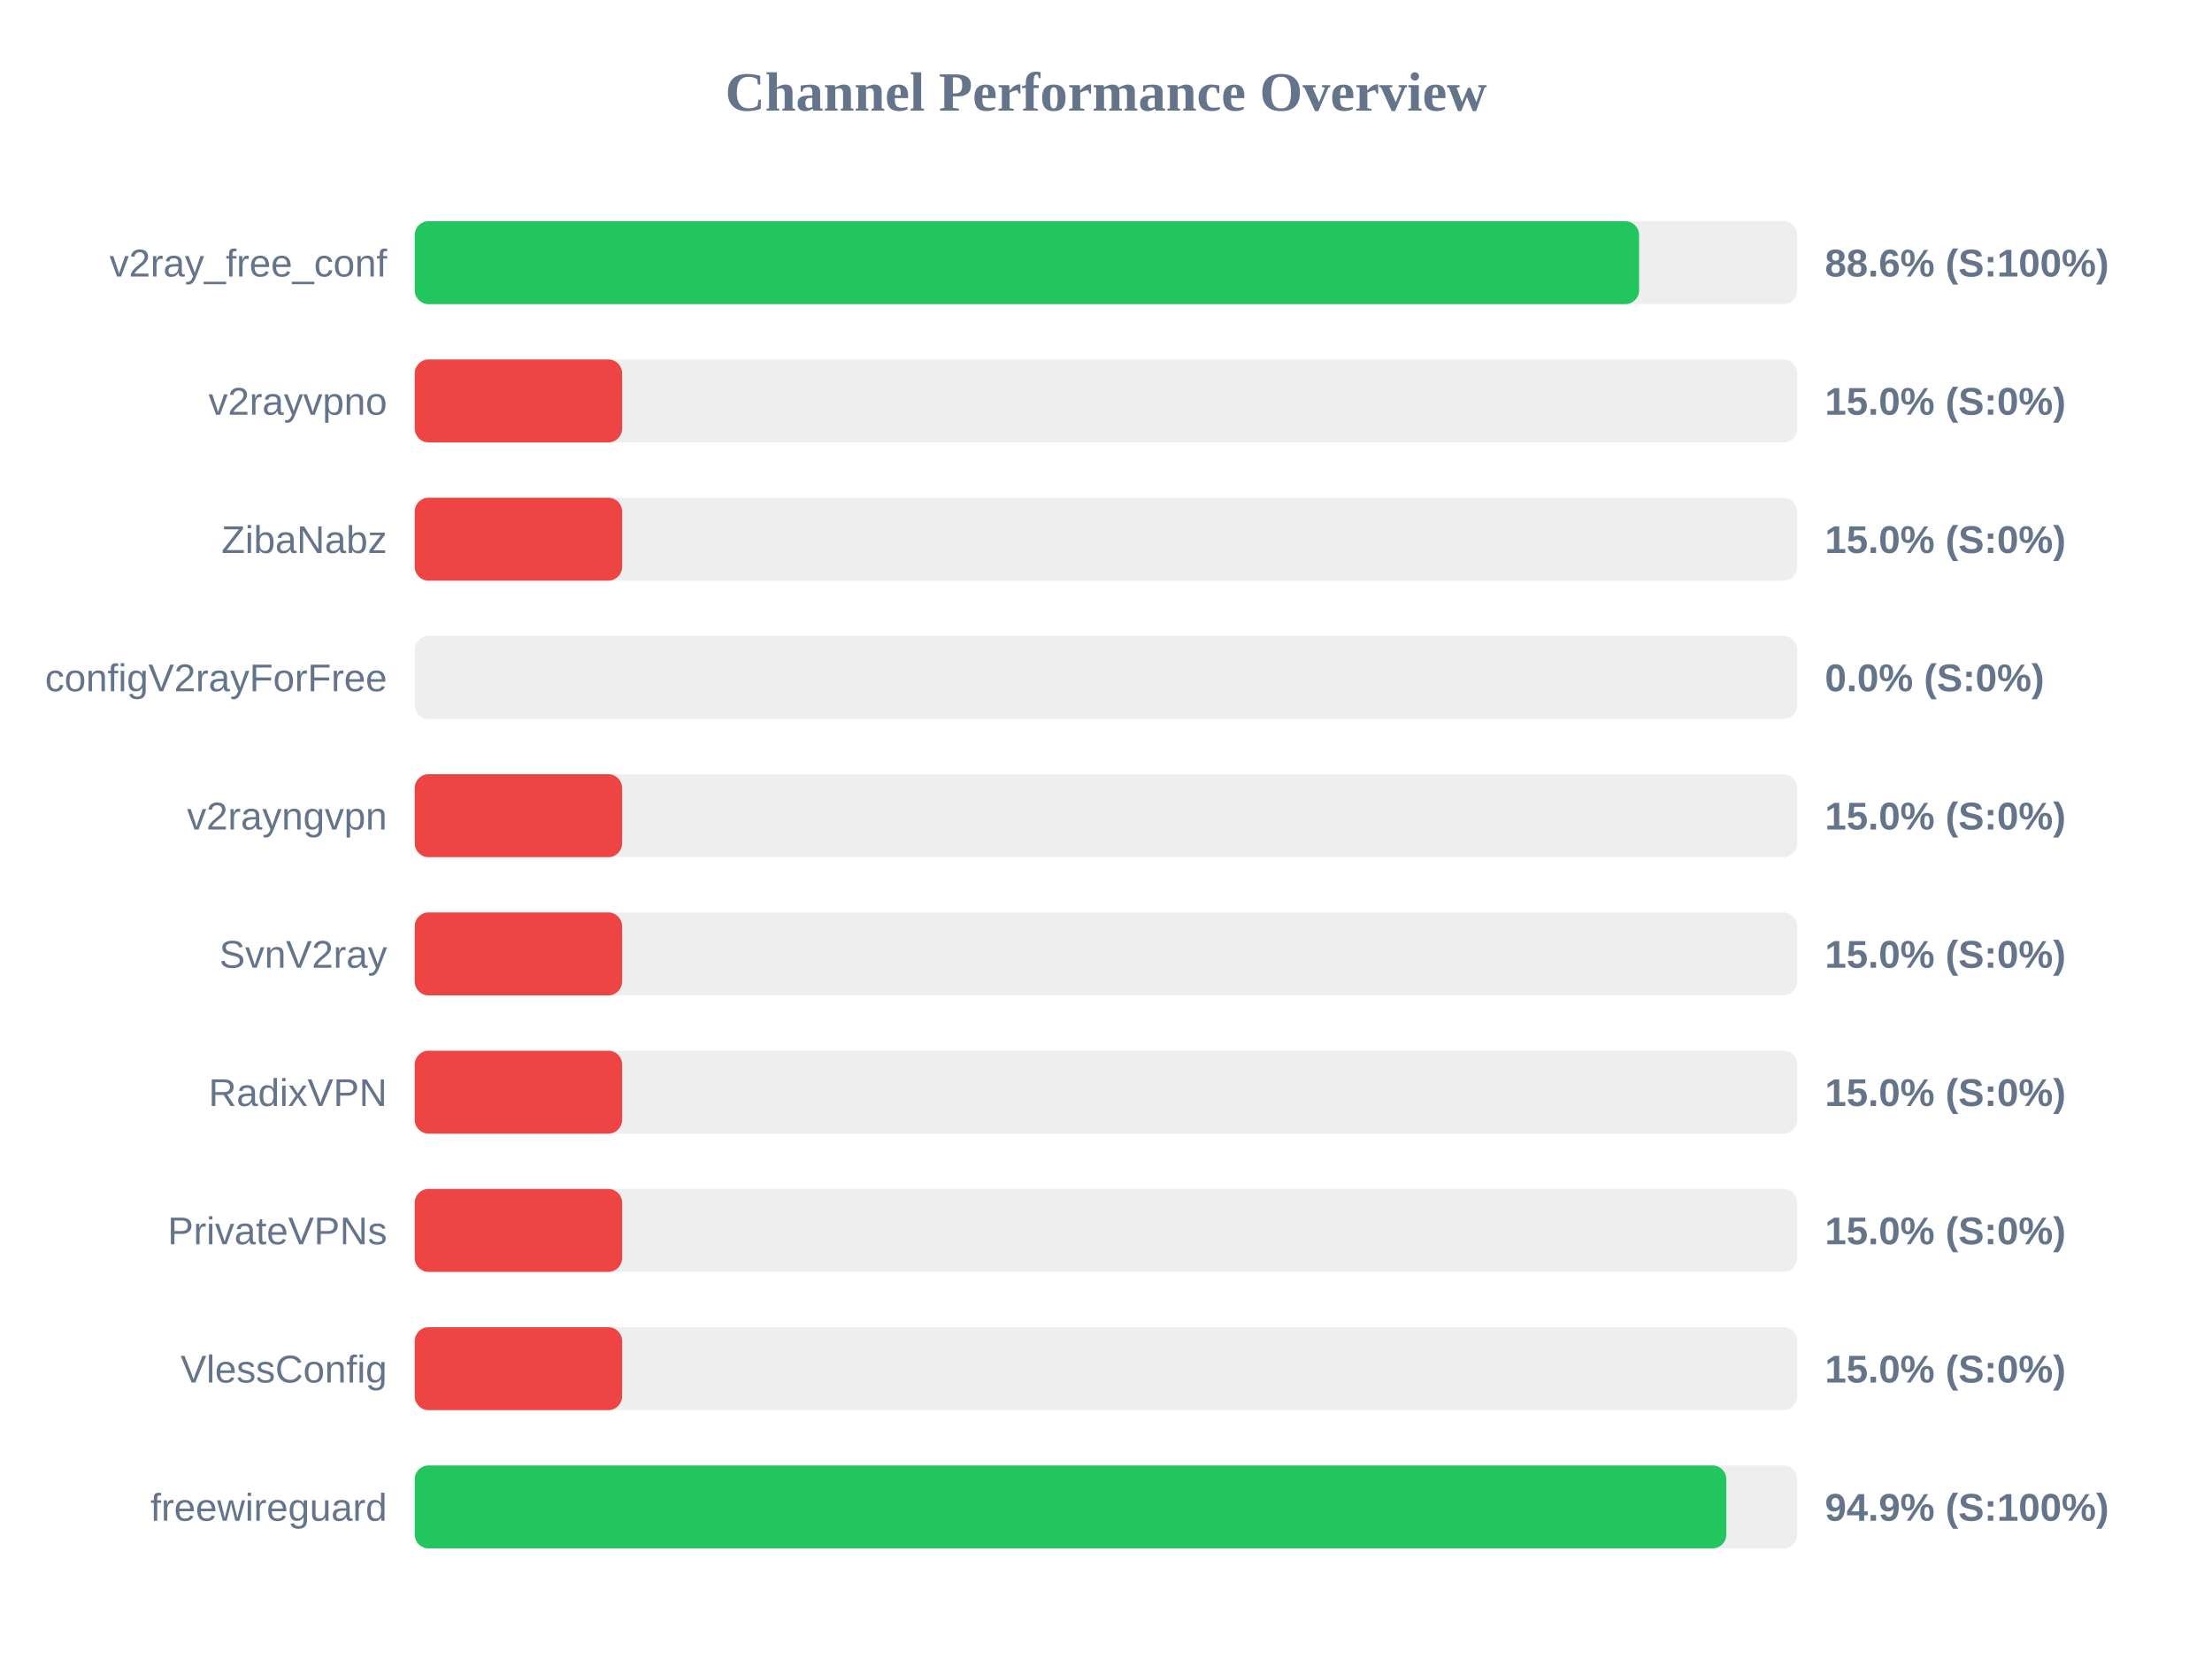
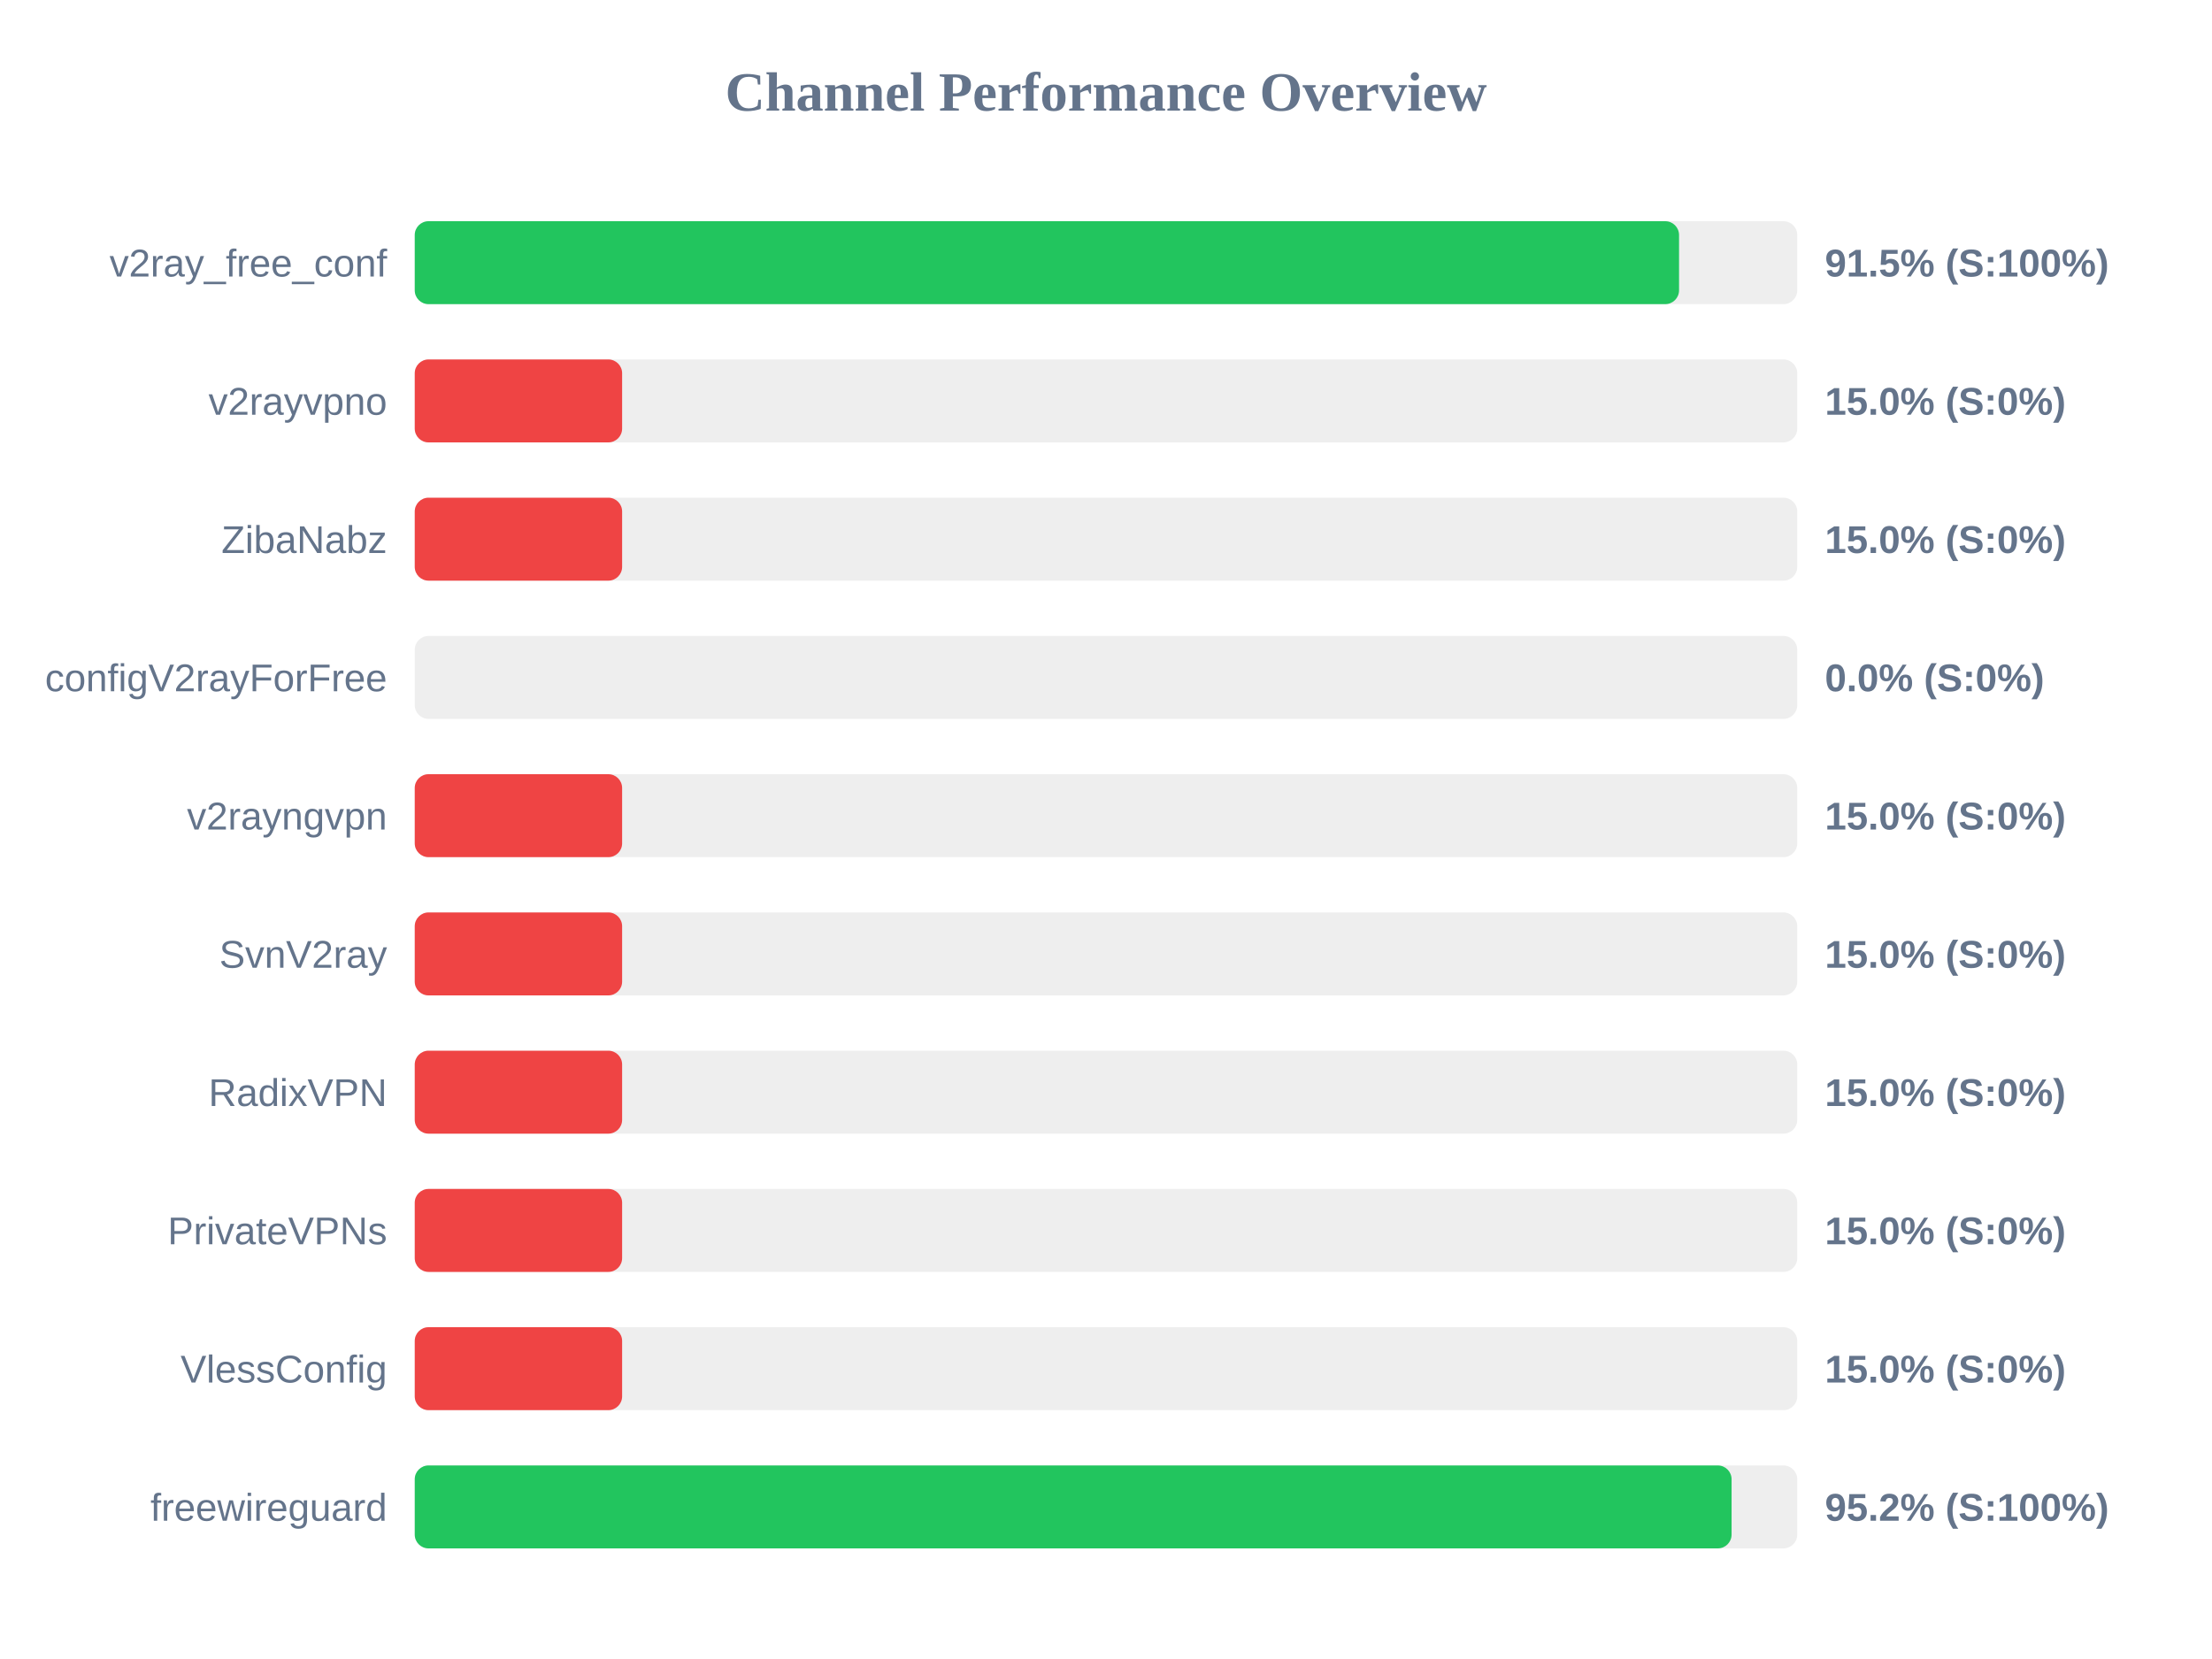
<svg xmlns="http://www.w3.org/2000/svg" width="800" height="600" version="1.1">
  <style>
        .row { font: 14px Arial; fill: #64748b; }
        .score { font: bold 14px Arial; fill: #64748b; }
    </style>
  <text x="400" y="40" text-anchor="middle" font-size="20px" font-weight="bold" fill="#64748b">Channel Performance Overview</text>
  <rect x="150" y="80" width="500" height="30" fill="#eee" rx="5" />
-   <rect x="150" y="80" width="442.8" height="30" fill="#22c55e" rx="5" />
+   <rect x="150" y="80" width="457.25" height="30" fill="#22c55e" rx="5" />
  <text x="140" y="100" text-anchor="end" class="row">v2ray_free_conf</text>
-   <text x="660" y="100" text-anchor="start" class="score">88.6% (S:100%)</text>
+   <text x="660" y="100" text-anchor="start" class="score">91.5% (S:100%)</text>
  <rect x="150" y="130" width="500" height="30" fill="#eee" rx="5" />
  <rect x="150" y="130" width="75.0" height="30" fill="#ef4444" rx="5" />
  <text x="140" y="150" text-anchor="end" class="row">v2rayvpno</text>
  <text x="660" y="150" text-anchor="start" class="score">15.0% (S:0%)</text>
  <rect x="150" y="180" width="500" height="30" fill="#eee" rx="5" />
  <rect x="150" y="180" width="75.0" height="30" fill="#ef4444" rx="5" />
  <text x="140" y="200" text-anchor="end" class="row">ZibaNabz</text>
  <text x="660" y="200" text-anchor="start" class="score">15.0% (S:0%)</text>
  <rect x="150" y="230" width="500" height="30" fill="#eee" rx="5" />
  <rect x="150" y="230" width="0.0" height="30" fill="#ef4444" rx="5" />
  <text x="140" y="250" text-anchor="end" class="row">configV2rayForFree</text>
  <text x="660" y="250" text-anchor="start" class="score">0.0% (S:0%)</text>
  <rect x="150" y="280" width="500" height="30" fill="#eee" rx="5" />
  <rect x="150" y="280" width="75.0" height="30" fill="#ef4444" rx="5" />
  <text x="140" y="300" text-anchor="end" class="row">v2rayngvpn</text>
  <text x="660" y="300" text-anchor="start" class="score">15.0% (S:0%)</text>
  <rect x="150" y="330" width="500" height="30" fill="#eee" rx="5" />
  <rect x="150" y="330" width="75.0" height="30" fill="#ef4444" rx="5" />
  <text x="140" y="350" text-anchor="end" class="row">SvnV2ray</text>
  <text x="660" y="350" text-anchor="start" class="score">15.0% (S:0%)</text>
  <rect x="150" y="380" width="500" height="30" fill="#eee" rx="5" />
  <rect x="150" y="380" width="75.0" height="30" fill="#ef4444" rx="5" />
  <text x="140" y="400" text-anchor="end" class="row">RadixVPN</text>
  <text x="660" y="400" text-anchor="start" class="score">15.0% (S:0%)</text>
  <rect x="150" y="430" width="500" height="30" fill="#eee" rx="5" />
  <rect x="150" y="430" width="75.0" height="30" fill="#ef4444" rx="5" />
  <text x="140" y="450" text-anchor="end" class="row">PrivateVPNs</text>
  <text x="660" y="450" text-anchor="start" class="score">15.0% (S:0%)</text>
  <rect x="150" y="480" width="500" height="30" fill="#eee" rx="5" />
  <rect x="150" y="480" width="75.0" height="30" fill="#ef4444" rx="5" />
  <text x="140" y="500" text-anchor="end" class="row">VlessConfig</text>
  <text x="660" y="500" text-anchor="start" class="score">15.0% (S:0%)</text>
  <rect x="150" y="530" width="500" height="30" fill="#eee" rx="5" />
-   <rect x="150" y="530" width="474.35" height="30" fill="#22c55e" rx="5" />
+   <rect x="150" y="530" width="476.25" height="30" fill="#22c55e" rx="5" />
  <text x="140" y="550" text-anchor="end" class="row">freewireguard</text>
-   <text x="660" y="550" text-anchor="start" class="score">94.9% (S:100%)</text>
+   <text x="660" y="550" text-anchor="start" class="score">95.2% (S:100%)</text>
</svg>
